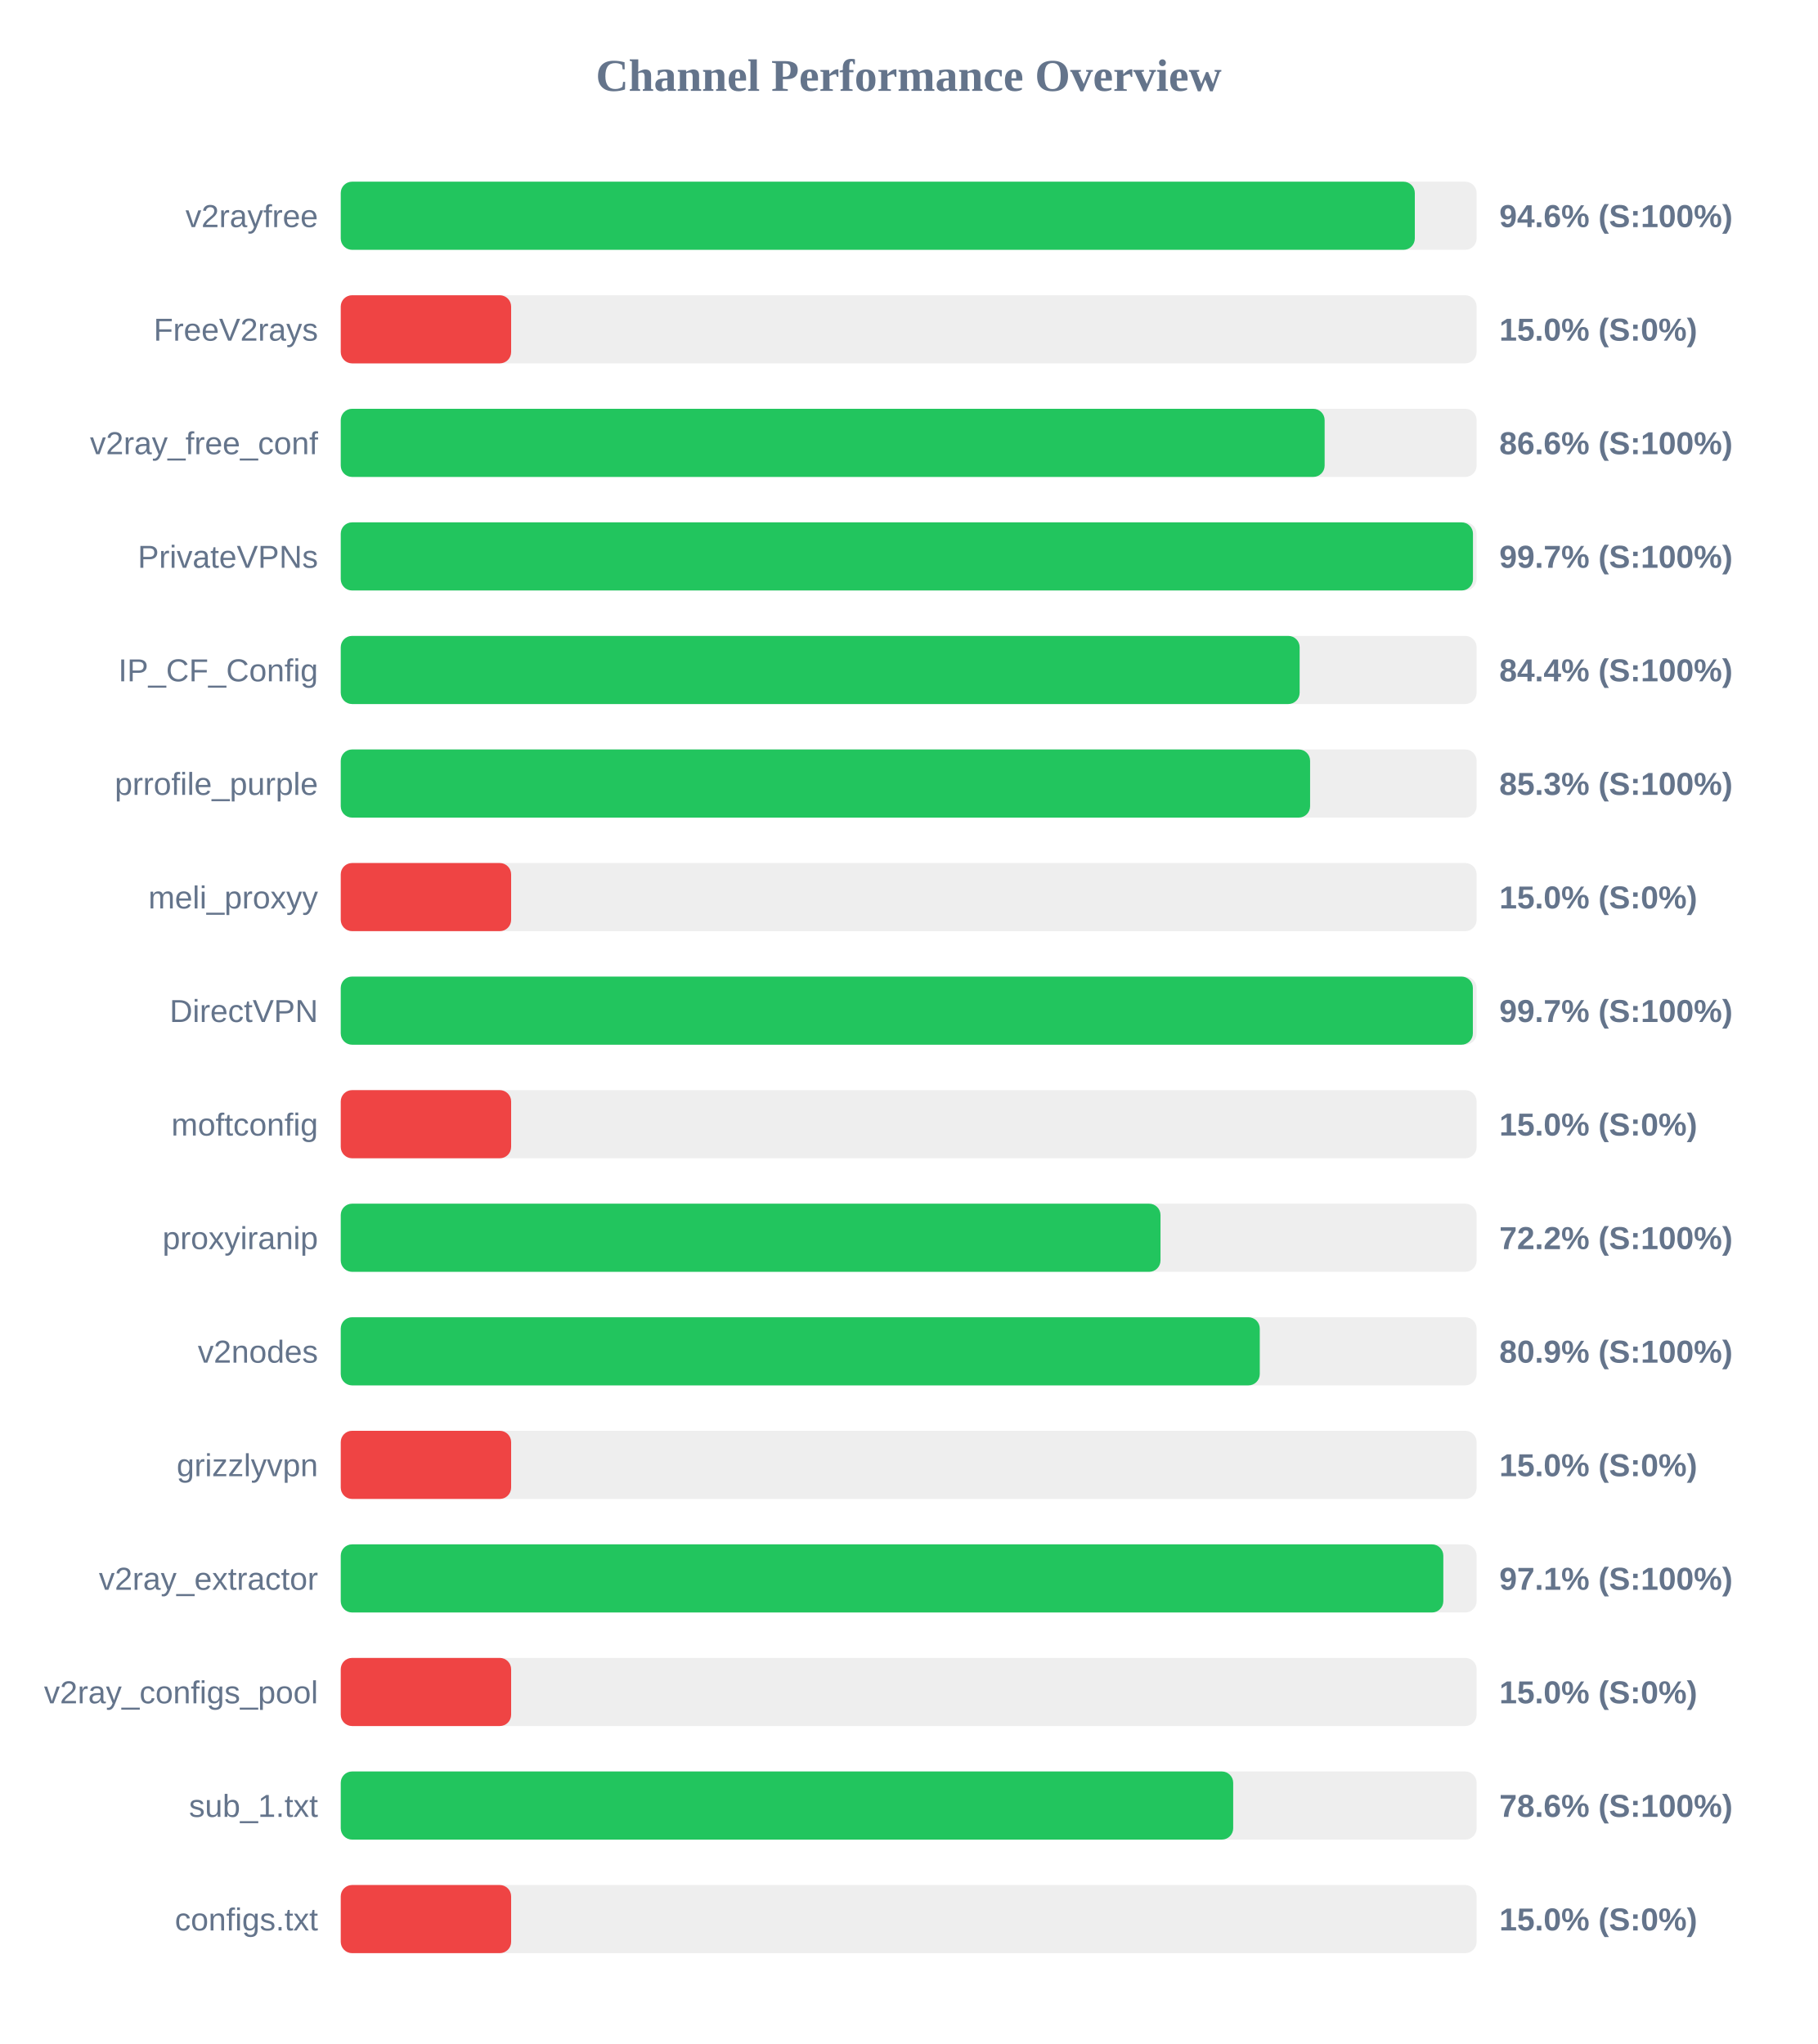
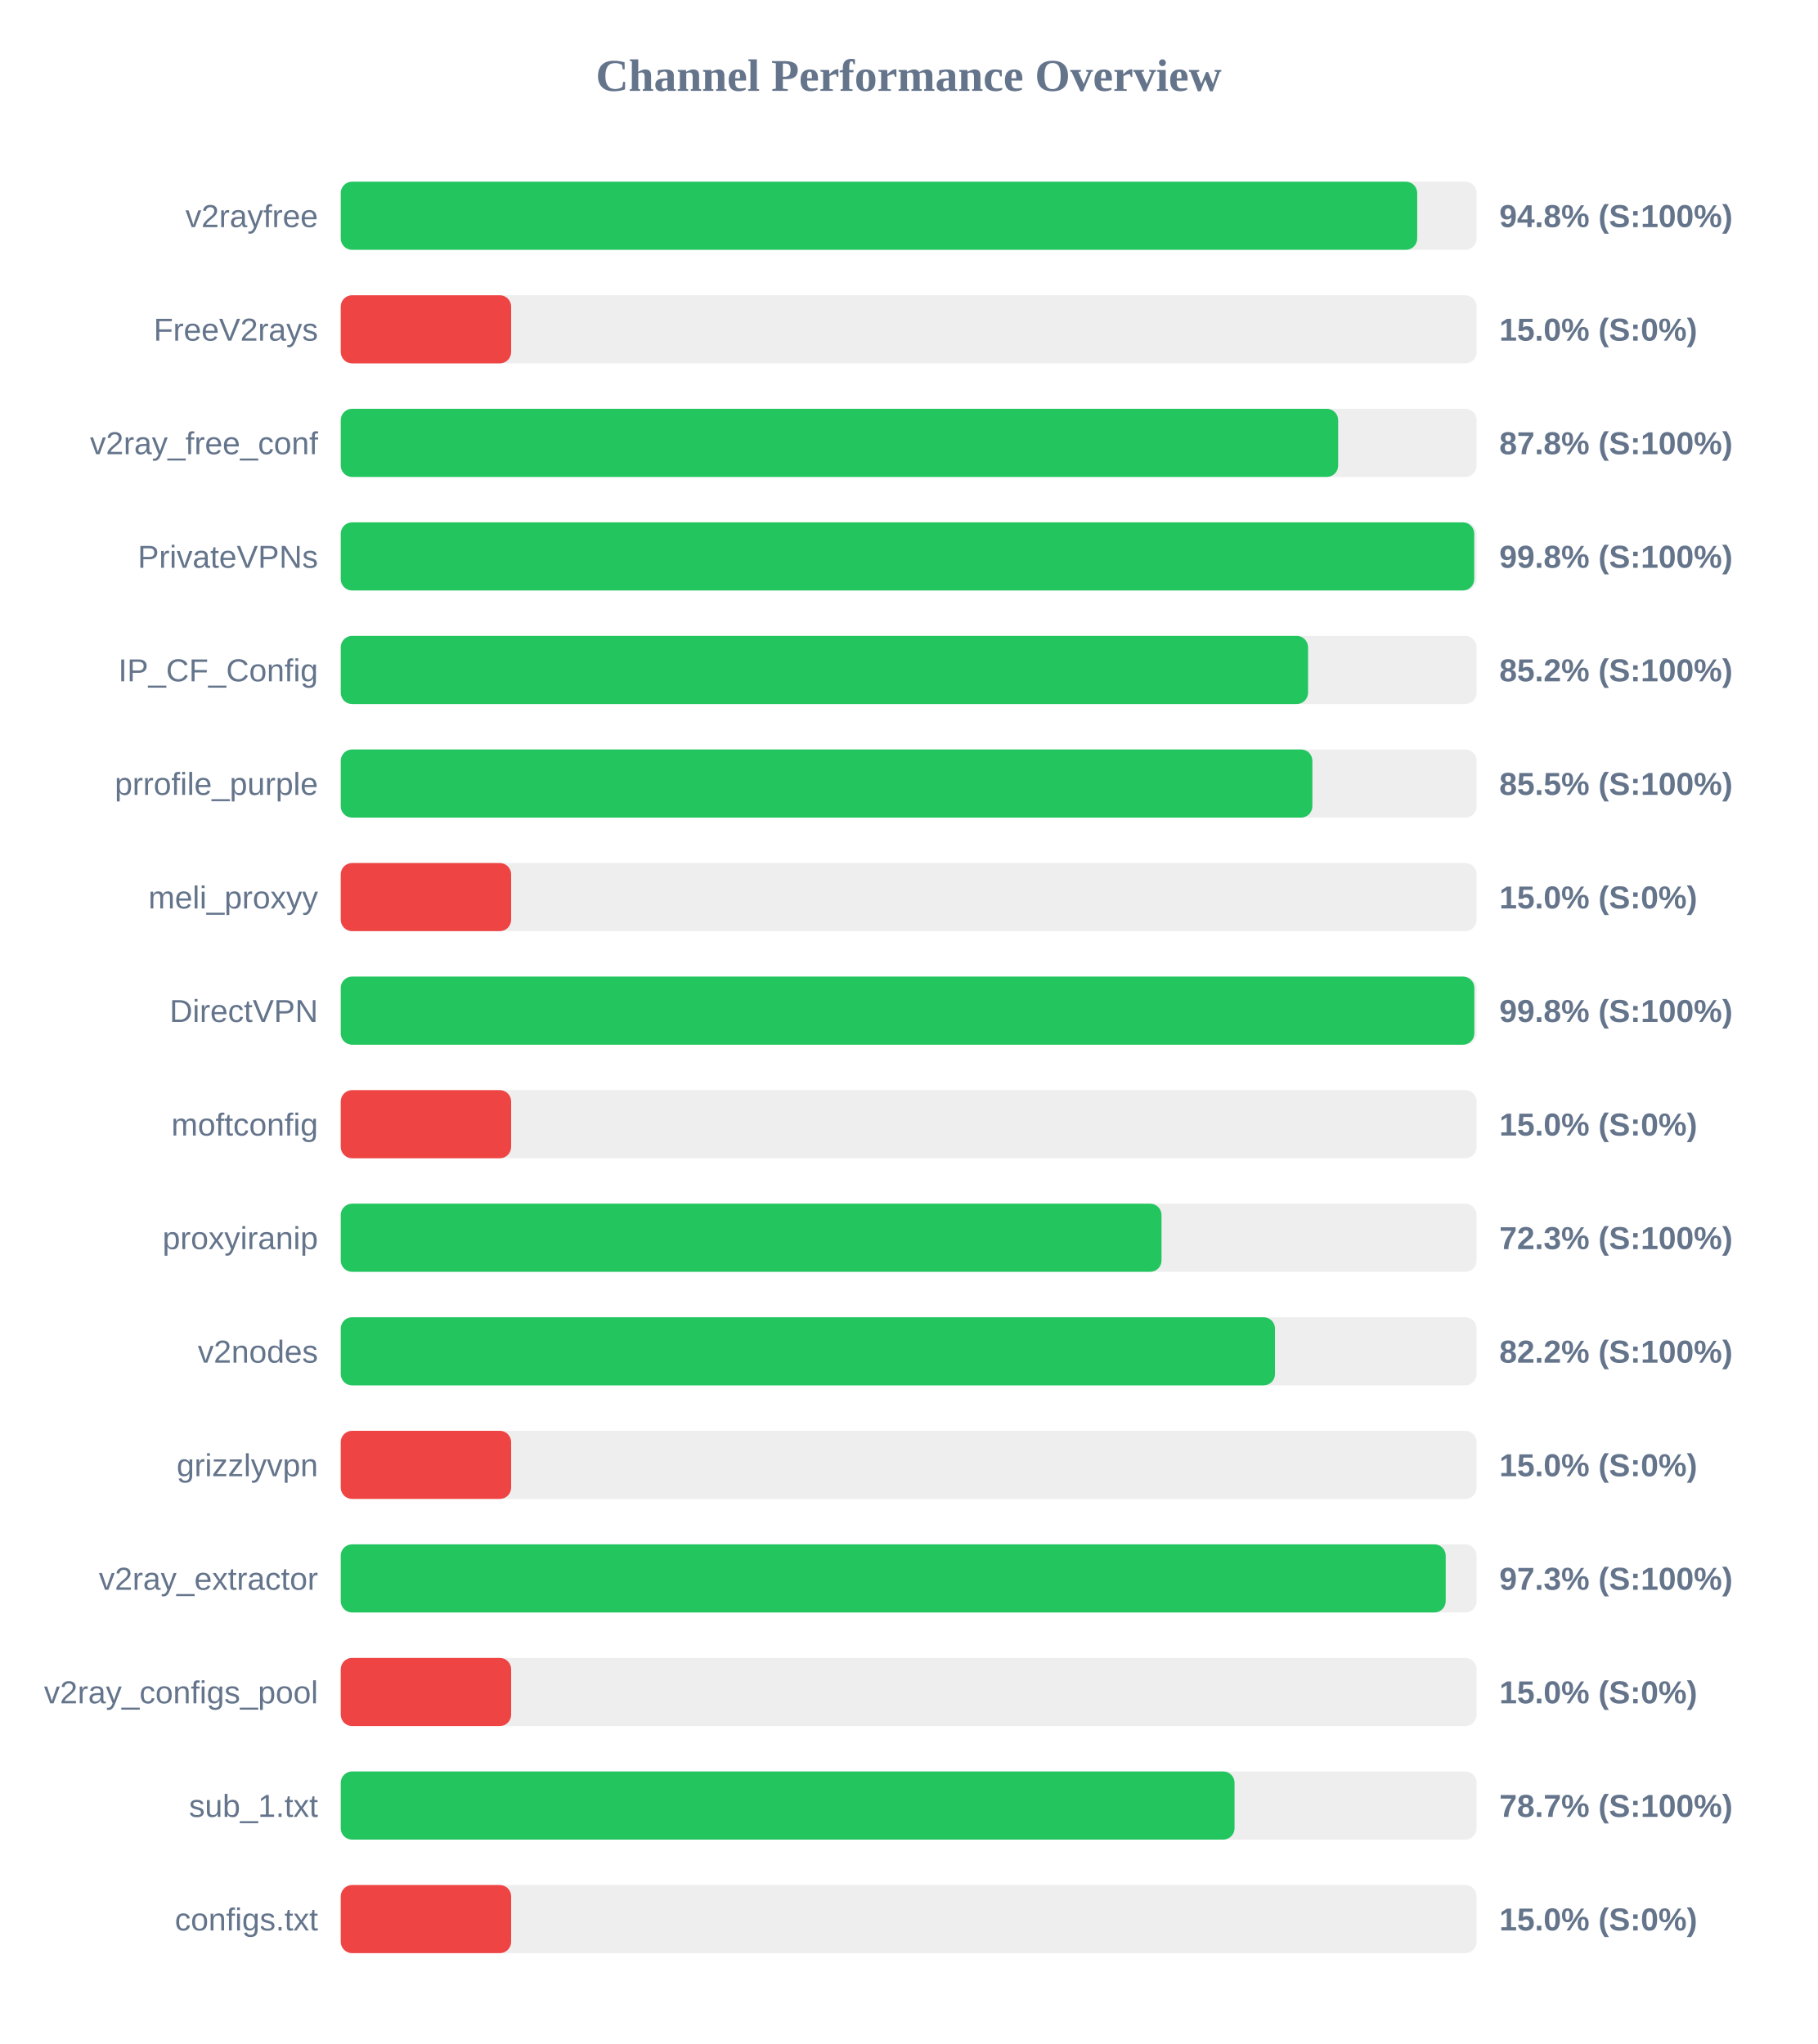
<svg xmlns="http://www.w3.org/2000/svg" width="800" height="900" version="1.1">
  <style>
        .row { font: 14px Arial; fill: #64748b; }
        .score { font: bold 14px Arial; fill: #64748b; }
    </style>
  <text x="400" y="40" text-anchor="middle" font-size="20px" font-weight="bold" fill="#64748b">Channel Performance Overview</text>
  <rect x="150" y="80" width="500" height="30" fill="#eee" rx="5" />
-   <rect x="150" y="80" width="472.8" height="30" fill="#22c55e" rx="5" />
+   <rect x="150" y="80" width="473.85" height="30" fill="#22c55e" rx="5" />
  <text x="140" y="100" text-anchor="end" class="row">v2rayfree</text>
-   <text x="660" y="100" text-anchor="start" class="score">94.6% (S:100%)</text>
+   <text x="660" y="100" text-anchor="start" class="score">94.8% (S:100%)</text>
  <rect x="150" y="130" width="500" height="30" fill="#eee" rx="5" />
  <rect x="150" y="130" width="75.0" height="30" fill="#ef4444" rx="5" />
  <text x="140" y="150" text-anchor="end" class="row">FreeV2rays</text>
  <text x="660" y="150" text-anchor="start" class="score">15.0% (S:0%)</text>
  <rect x="150" y="180" width="500" height="30" fill="#eee" rx="5" />
-   <rect x="150" y="180" width="433.1" height="30" fill="#22c55e" rx="5" />
+   <rect x="150" y="180" width="439.05" height="30" fill="#22c55e" rx="5" />
  <text x="140" y="200" text-anchor="end" class="row">v2ray_free_conf</text>
-   <text x="660" y="200" text-anchor="start" class="score">86.6% (S:100%)</text>
+   <text x="660" y="200" text-anchor="start" class="score">87.8% (S:100%)</text>
  <rect x="150" y="230" width="500" height="30" fill="#eee" rx="5" />
-   <rect x="150" y="230" width="498.4" height="30" fill="#22c55e" rx="5" />
+   <rect x="150" y="230" width="498.95" height="30" fill="#22c55e" rx="5" />
  <text x="140" y="250" text-anchor="end" class="row">PrivateVPNs</text>
-   <text x="660" y="250" text-anchor="start" class="score">99.7% (S:100%)</text>
+   <text x="660" y="250" text-anchor="start" class="score">99.8% (S:100%)</text>
  <rect x="150" y="280" width="500" height="30" fill="#eee" rx="5" />
-   <rect x="150" y="280" width="422.1" height="30" fill="#22c55e" rx="5" />
+   <rect x="150" y="280" width="425.8" height="30" fill="#22c55e" rx="5" />
  <text x="140" y="300" text-anchor="end" class="row">IP_CF_Config</text>
-   <text x="660" y="300" text-anchor="start" class="score">84.4% (S:100%)</text>
+   <text x="660" y="300" text-anchor="start" class="score">85.2% (S:100%)</text>
  <rect x="150" y="330" width="500" height="30" fill="#eee" rx="5" />
-   <rect x="150" y="330" width="426.7" height="30" fill="#22c55e" rx="5" />
+   <rect x="150" y="330" width="427.7" height="30" fill="#22c55e" rx="5" />
  <text x="140" y="350" text-anchor="end" class="row">prrofile_purple</text>
-   <text x="660" y="350" text-anchor="start" class="score">85.3% (S:100%)</text>
+   <text x="660" y="350" text-anchor="start" class="score">85.5% (S:100%)</text>
  <rect x="150" y="380" width="500" height="30" fill="#eee" rx="5" />
  <rect x="150" y="380" width="75.0" height="30" fill="#ef4444" rx="5" />
  <text x="140" y="400" text-anchor="end" class="row">meli_proxyy</text>
  <text x="660" y="400" text-anchor="start" class="score">15.0% (S:0%)</text>
  <rect x="150" y="430" width="500" height="30" fill="#eee" rx="5" />
-   <rect x="150" y="430" width="498.35" height="30" fill="#22c55e" rx="5" />
+   <rect x="150" y="430" width="499.0" height="30" fill="#22c55e" rx="5" />
  <text x="140" y="450" text-anchor="end" class="row">DirectVPN</text>
-   <text x="660" y="450" text-anchor="start" class="score">99.7% (S:100%)</text>
+   <text x="660" y="450" text-anchor="start" class="score">99.8% (S:100%)</text>
  <rect x="150" y="480" width="500" height="30" fill="#eee" rx="5" />
  <rect x="150" y="480" width="75.0" height="30" fill="#ef4444" rx="5" />
  <text x="140" y="500" text-anchor="end" class="row">moftconfig</text>
  <text x="660" y="500" text-anchor="start" class="score">15.0% (S:0%)</text>
  <rect x="150" y="530" width="500" height="30" fill="#eee" rx="5" />
-   <rect x="150" y="530" width="360.85" height="30" fill="#22c55e" rx="5" />
+   <rect x="150" y="530" width="361.3" height="30" fill="#22c55e" rx="5" />
  <text x="140" y="550" text-anchor="end" class="row">proxyiranip</text>
-   <text x="660" y="550" text-anchor="start" class="score">72.2% (S:100%)</text>
+   <text x="660" y="550" text-anchor="start" class="score">72.3% (S:100%)</text>
  <rect x="150" y="580" width="500" height="30" fill="#eee" rx="5" />
-   <rect x="150" y="580" width="404.55" height="30" fill="#22c55e" rx="5" />
+   <rect x="150" y="580" width="411.25" height="30" fill="#22c55e" rx="5" />
  <text x="140" y="600" text-anchor="end" class="row">v2nodes</text>
-   <text x="660" y="600" text-anchor="start" class="score">80.9% (S:100%)</text>
+   <text x="660" y="600" text-anchor="start" class="score">82.2% (S:100%)</text>
  <rect x="150" y="630" width="500" height="30" fill="#eee" rx="5" />
  <rect x="150" y="630" width="75.0" height="30" fill="#ef4444" rx="5" />
  <text x="140" y="650" text-anchor="end" class="row">grizzlyvpn</text>
  <text x="660" y="650" text-anchor="start" class="score">15.0% (S:0%)</text>
  <rect x="150" y="680" width="500" height="30" fill="#eee" rx="5" />
-   <rect x="150" y="680" width="485.35" height="30" fill="#22c55e" rx="5" />
+   <rect x="150" y="680" width="486.4" height="30" fill="#22c55e" rx="5" />
  <text x="140" y="700" text-anchor="end" class="row">v2ray_extractor</text>
-   <text x="660" y="700" text-anchor="start" class="score">97.1% (S:100%)</text>
+   <text x="660" y="700" text-anchor="start" class="score">97.3% (S:100%)</text>
  <rect x="150" y="730" width="500" height="30" fill="#eee" rx="5" />
  <rect x="150" y="730" width="75.0" height="30" fill="#ef4444" rx="5" />
  <text x="140" y="750" text-anchor="end" class="row">v2ray_configs_pool</text>
  <text x="660" y="750" text-anchor="start" class="score">15.0% (S:0%)</text>
  <rect x="150" y="780" width="500" height="30" fill="#eee" rx="5" />
-   <rect x="150" y="780" width="392.85" height="30" fill="#22c55e" rx="5" />
+   <rect x="150" y="780" width="393.45" height="30" fill="#22c55e" rx="5" />
  <text x="140" y="800" text-anchor="end" class="row">sub_1.txt</text>
-   <text x="660" y="800" text-anchor="start" class="score">78.6% (S:100%)</text>
+   <text x="660" y="800" text-anchor="start" class="score">78.7% (S:100%)</text>
  <rect x="150" y="830" width="500" height="30" fill="#eee" rx="5" />
  <rect x="150" y="830" width="75.0" height="30" fill="#ef4444" rx="5" />
  <text x="140" y="850" text-anchor="end" class="row">configs.txt</text>
  <text x="660" y="850" text-anchor="start" class="score">15.0% (S:0%)</text>
</svg>
